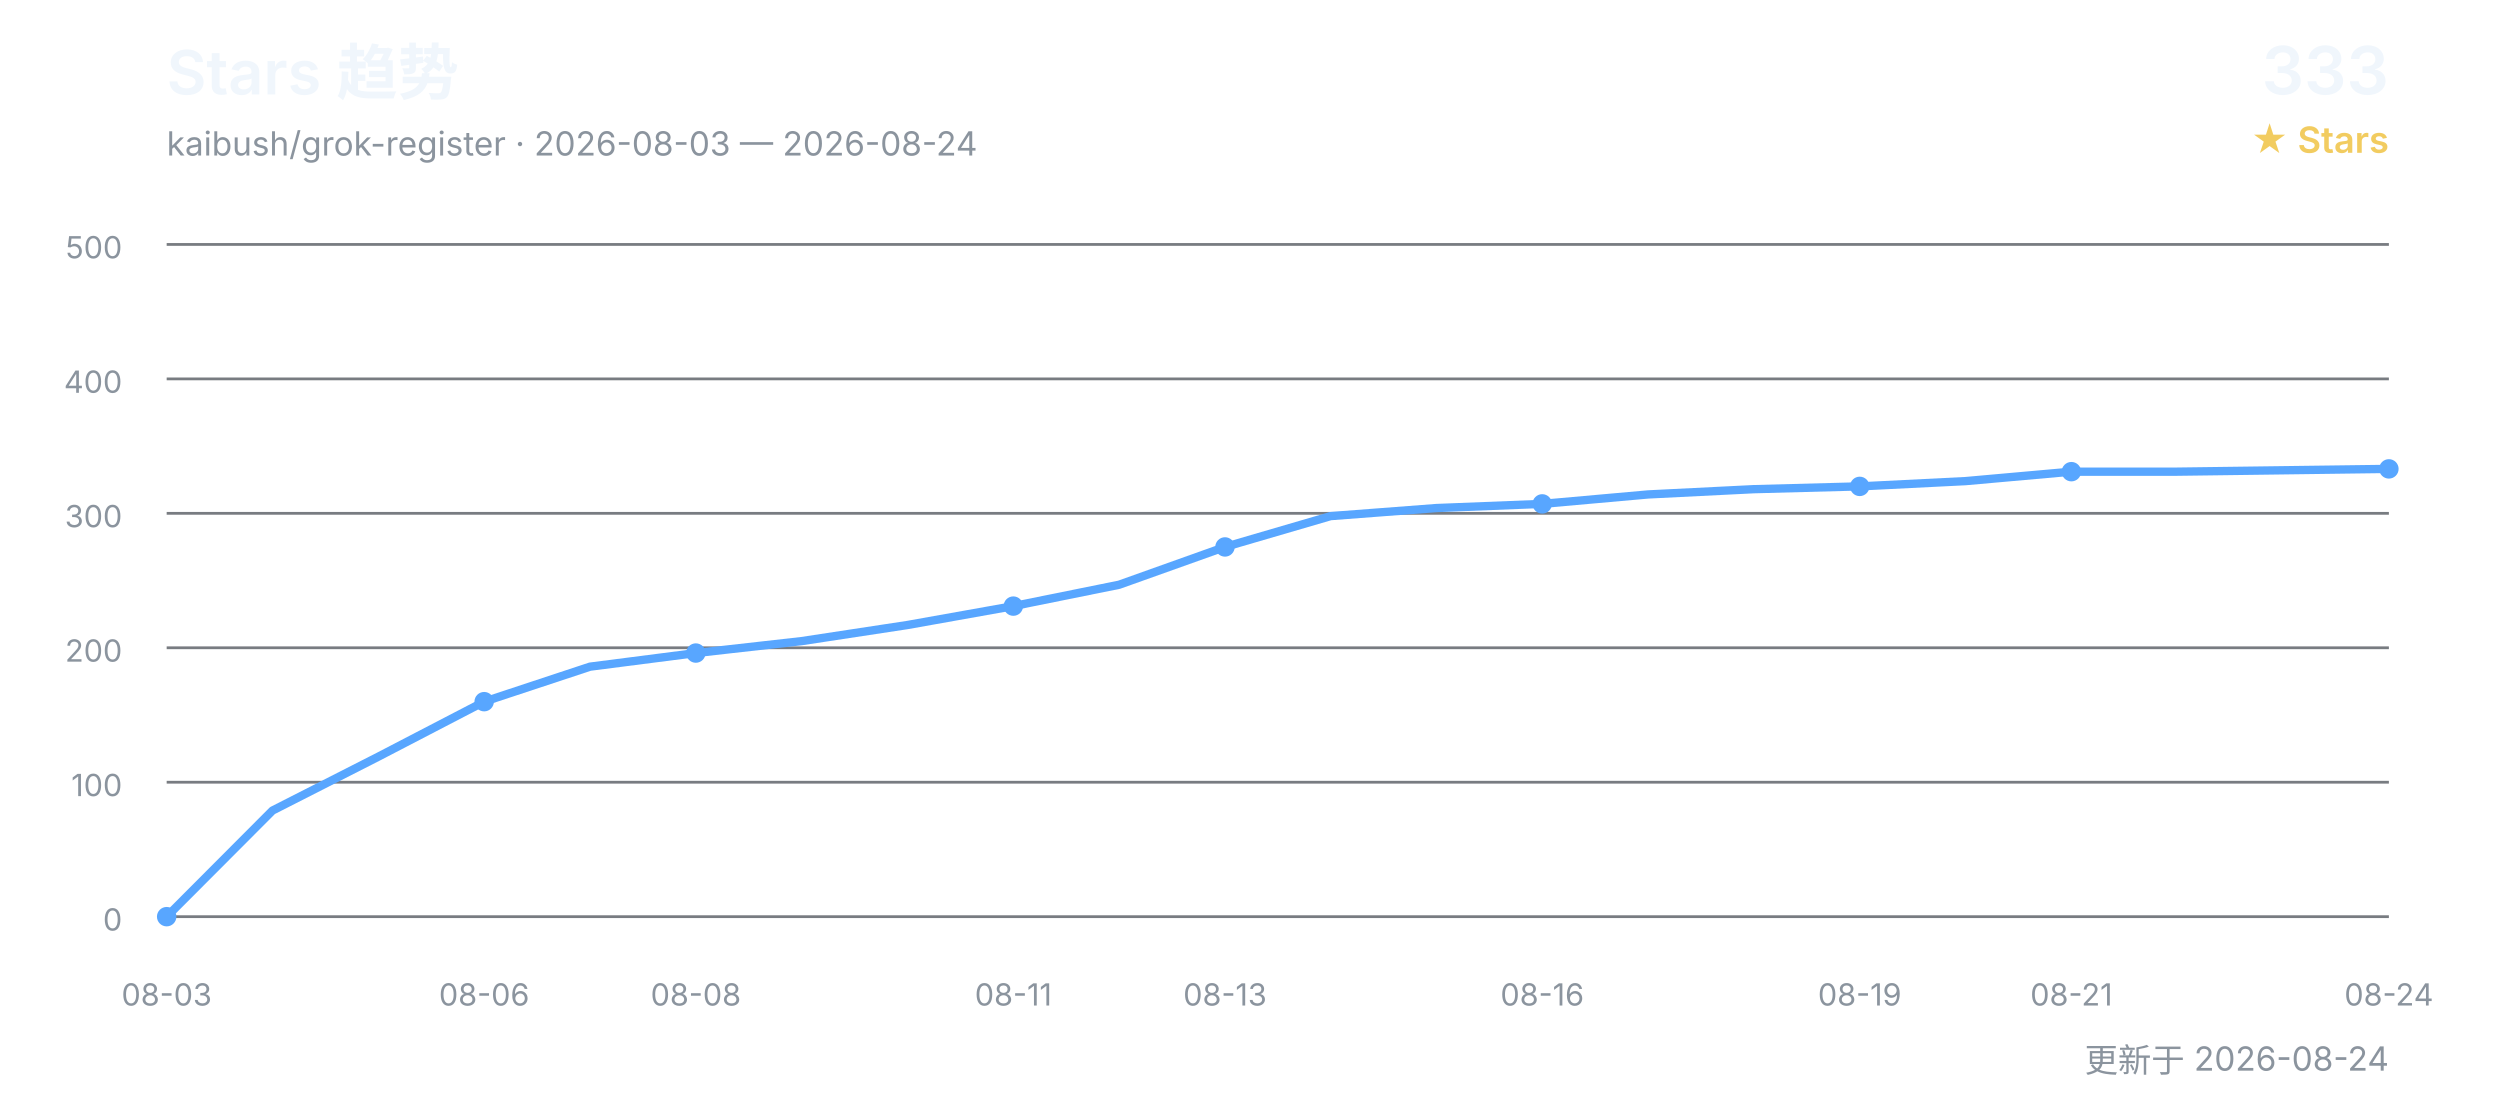
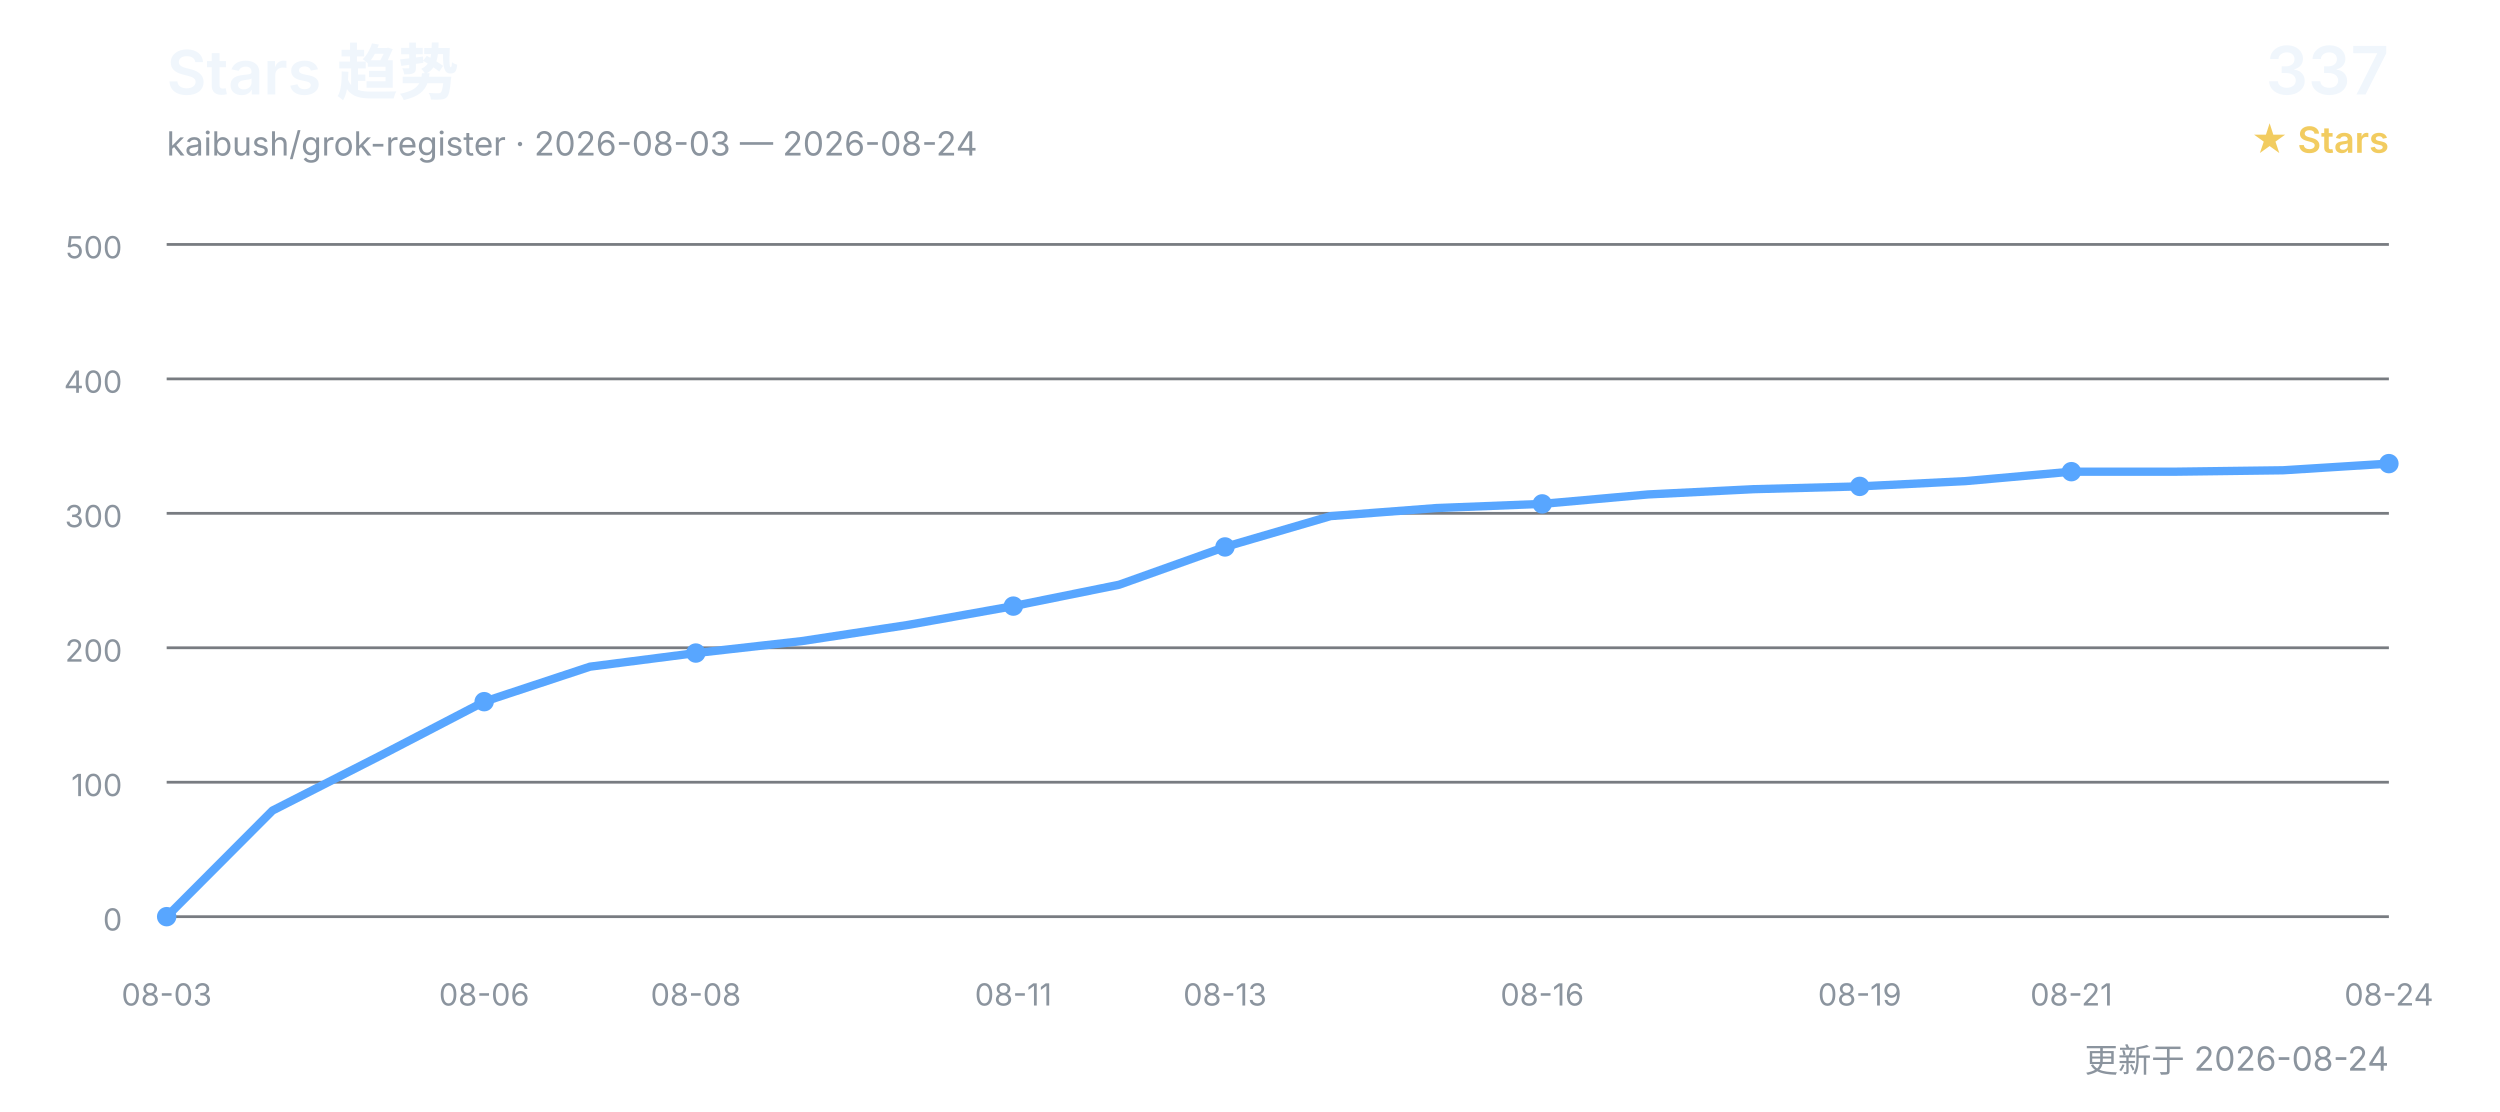
<svg xmlns="http://www.w3.org/2000/svg" width="900" height="400" viewBox="0 0 900 400" role="img" aria-labelledby="title desc">
  <defs>
    <style>
      text { font-family: Inter, "Segoe UI", Arial, "Noto Sans CJK SC", sans-serif; }
      .title { fill: #f0f6fc; font-size: 22px; font-weight: 600; }
      .subtitle { fill: #8b949e; font-size: 12px; }
      .count { fill: #f0f6fc; font-size: 24px; font-weight: 600; }
      .count-label { fill: #f2cc60; font-size: 13px; font-weight: 600; }
      .grid { stroke: #30363d; stroke-width: 1; opacity: 0.65; }
      .axis { fill: #8b949e; font-size: 11px; }
      .line { fill: none; stroke: #58a6ff; stroke-width: 3; stroke-linecap: round; stroke-linejoin: round; }
      .point { fill: #58a6ff; }
    </style>
  </defs>
  <text x="60" y="34" class="title">Stars 趋势</text>
  <text x="60" y="56" class="subtitle">kaibush/grok-register · 2026-08-03 — 2026-08-24</text>
-   <text x="860" y="34" class="count" text-anchor="end">333</text>
+   <text x="860" y="34" class="count" text-anchor="end">337</text>
  <text x="860" y="55" class="count-label" text-anchor="end">★ Stars</text>
  <line x1="60" y1="330.0" x2="860" y2="330.0" class="grid" />
  <text x="44" y="335.0" class="axis" text-anchor="end">0</text>
  <line x1="60" y1="281.6" x2="860" y2="281.6" class="grid" />
  <text x="44" y="286.6" class="axis" text-anchor="end">100</text>
  <line x1="60" y1="233.2" x2="860" y2="233.2" class="grid" />
  <text x="44" y="238.2" class="axis" text-anchor="end">200</text>
  <line x1="60" y1="184.8" x2="860" y2="184.8" class="grid" />
  <text x="44" y="189.8" class="axis" text-anchor="end">300</text>
  <line x1="60" y1="136.4" x2="860" y2="136.4" class="grid" />
  <text x="44" y="141.4" class="axis" text-anchor="end">400</text>
  <line x1="60" y1="88.0" x2="860" y2="88.0" class="grid" />
  <text x="44" y="93.0" class="axis" text-anchor="end">500</text>
-   <polyline points="60.0,330.0 98.1,291.8 136.2,272.4 174.3,252.6 212.4,240.0 250.5,235.1 288.6,230.8 326.7,225.0 364.8,218.2 402.9,210.5 441.0,196.9 479.0,185.8 517.1,182.9 555.2,181.4 593.3,178.0 631.4,176.1 669.5,175.1 707.6,173.2 745.7,169.8 783.8,169.8 821.9,169.3 860.0,168.8" class="line" />
+   <polyline points="60.0,330.0 98.1,291.8 136.2,272.4 174.3,252.6 212.4,240.0 250.5,235.1 288.6,230.8 326.7,225.0 364.8,218.2 402.9,210.5 441.0,196.9 479.0,185.8 517.1,182.9 555.2,181.4 593.3,178.0 631.4,176.1 669.5,175.1 707.6,173.2 745.7,169.8 783.8,169.8 821.9,169.3 860.0,166.9" class="line" />
  <text x="60.0" y="362" class="axis" text-anchor="middle">08-03</text>
  <circle cx="60.0" cy="330.0" r="3.5" class="point" />
  <text x="174.3" y="362" class="axis" text-anchor="middle">08-06</text>
  <circle cx="174.3" cy="252.6" r="3.5" class="point" />
  <text x="250.5" y="362" class="axis" text-anchor="middle">08-08</text>
  <circle cx="250.5" cy="235.1" r="3.5" class="point" />
  <text x="364.8" y="362" class="axis" text-anchor="middle">08-11</text>
  <circle cx="364.8" cy="218.2" r="3.5" class="point" />
  <text x="441.0" y="362" class="axis" text-anchor="middle">08-13</text>
  <circle cx="441.0" cy="196.9" r="3.5" class="point" />
  <text x="555.2" y="362" class="axis" text-anchor="middle">08-16</text>
  <circle cx="555.2" cy="181.4" r="3.5" class="point" />
  <text x="669.5" y="362" class="axis" text-anchor="middle">08-19</text>
  <circle cx="669.5" cy="175.1" r="3.5" class="point" />
  <text x="745.7" y="362" class="axis" text-anchor="middle">08-21</text>
  <circle cx="745.7" cy="169.8" r="3.5" class="point" />
  <text x="860.0" y="362" class="axis" text-anchor="middle">08-24</text>
-   <circle cx="860.0" cy="168.8" r="3.5" class="point" />
+   <circle cx="860.0" cy="166.9" r="3.5" class="point" />
  <text x="860" y="386" class="subtitle" text-anchor="end">更新于 2026-08-24</text>
</svg>
